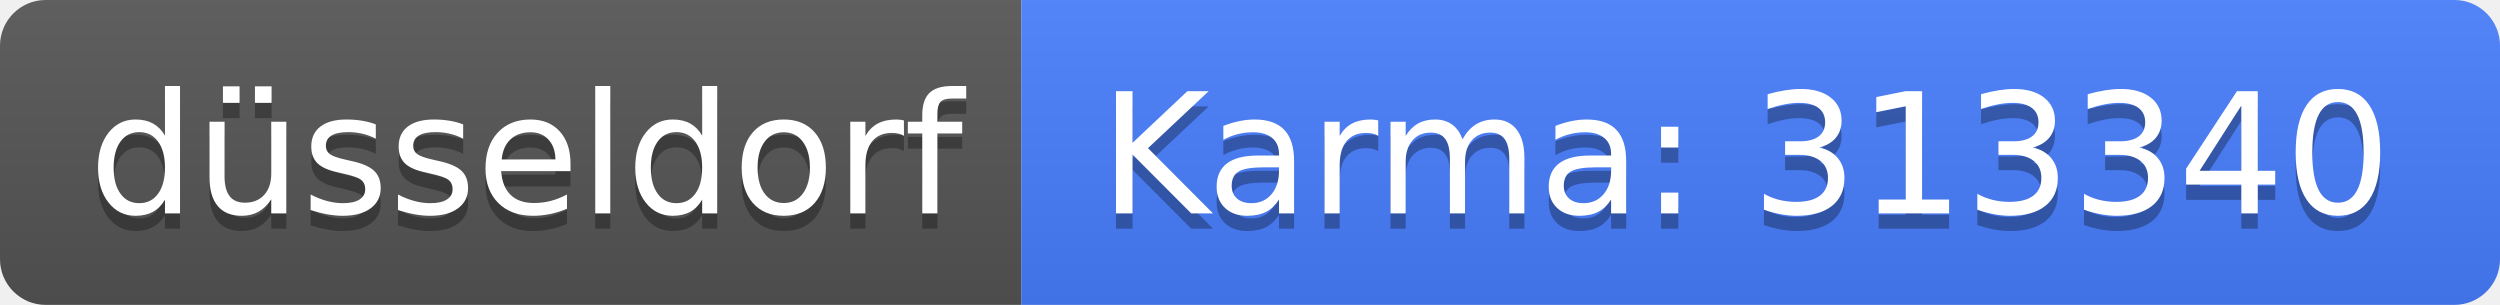
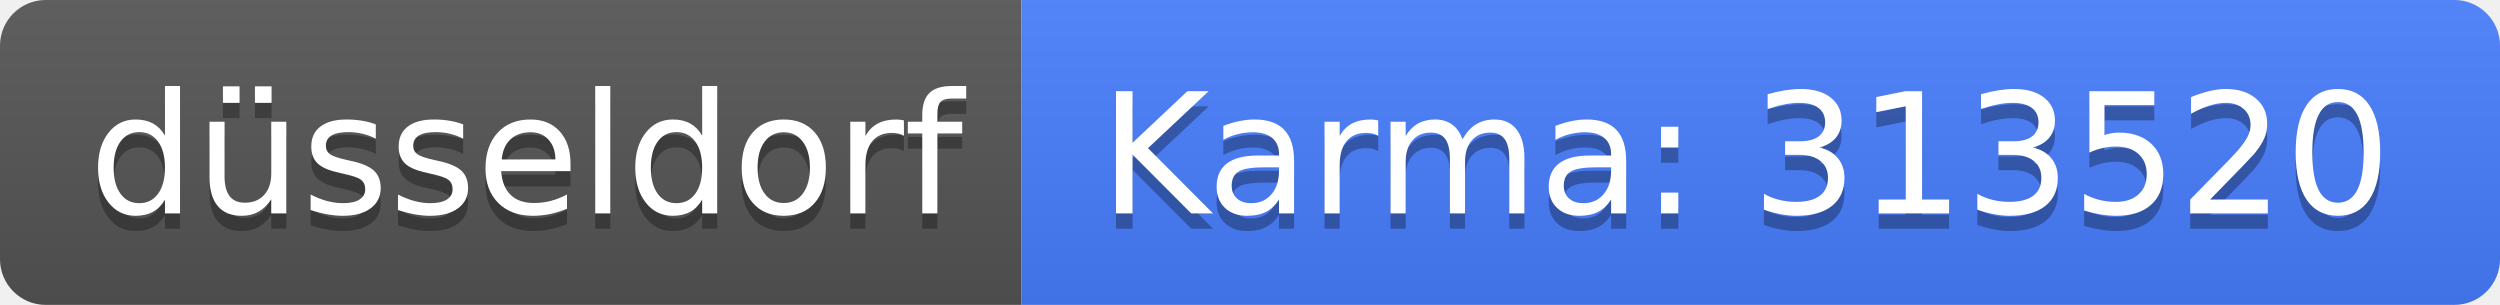
<svg xmlns="http://www.w3.org/2000/svg" width="164" height="20">
  <linearGradient id="b" x2="0" y2="100%">
    <stop offset="0" stop-color="#bbb" stop-opacity=".1" />
    <stop offset="1" stop-opacity=".1" />
  </linearGradient>
  <clipPath id="a">
    <rect width="164" height="20" rx="3" fill="#fff" />
  </clipPath>
  <g clip-path="url(#a)">
    <path fill="#555" d="M0 0h67v20H0z" />
    <path fill="#477eff" d="M67 0h97v20H67z" />
    <path fill="url(#b)" d="M0 0h164v20H0z" />
  </g>
  <g fill="#fff" text-anchor="middle" font-family="DejaVu Sans,Verdana,Geneva,sans-serif" font-size="110">
    <text x="345" y="150" fill="#010101" fill-opacity=".3" transform="scale(.1)" textLength="570">düsseldorf</text>
    <text x="345" y="140" transform="scale(.1)" textLength="570">düsseldorf</text>
-     <text x="1145" y="150" fill="#010101" fill-opacity=".3" transform="scale(.1)" textLength="870">Karma: 313340</text>
-     <text x="1145" y="140" transform="scale(.1)" textLength="870">Karma: 313340</text>
+     <text x="1145" y="150" fill="#010101" fill-opacity=".3" transform="scale(.1)" textLength="870">Karma: 313520</text>
+     <text x="1145" y="140" transform="scale(.1)" textLength="870">Karma: 313520</text>
  </g>
</svg>
